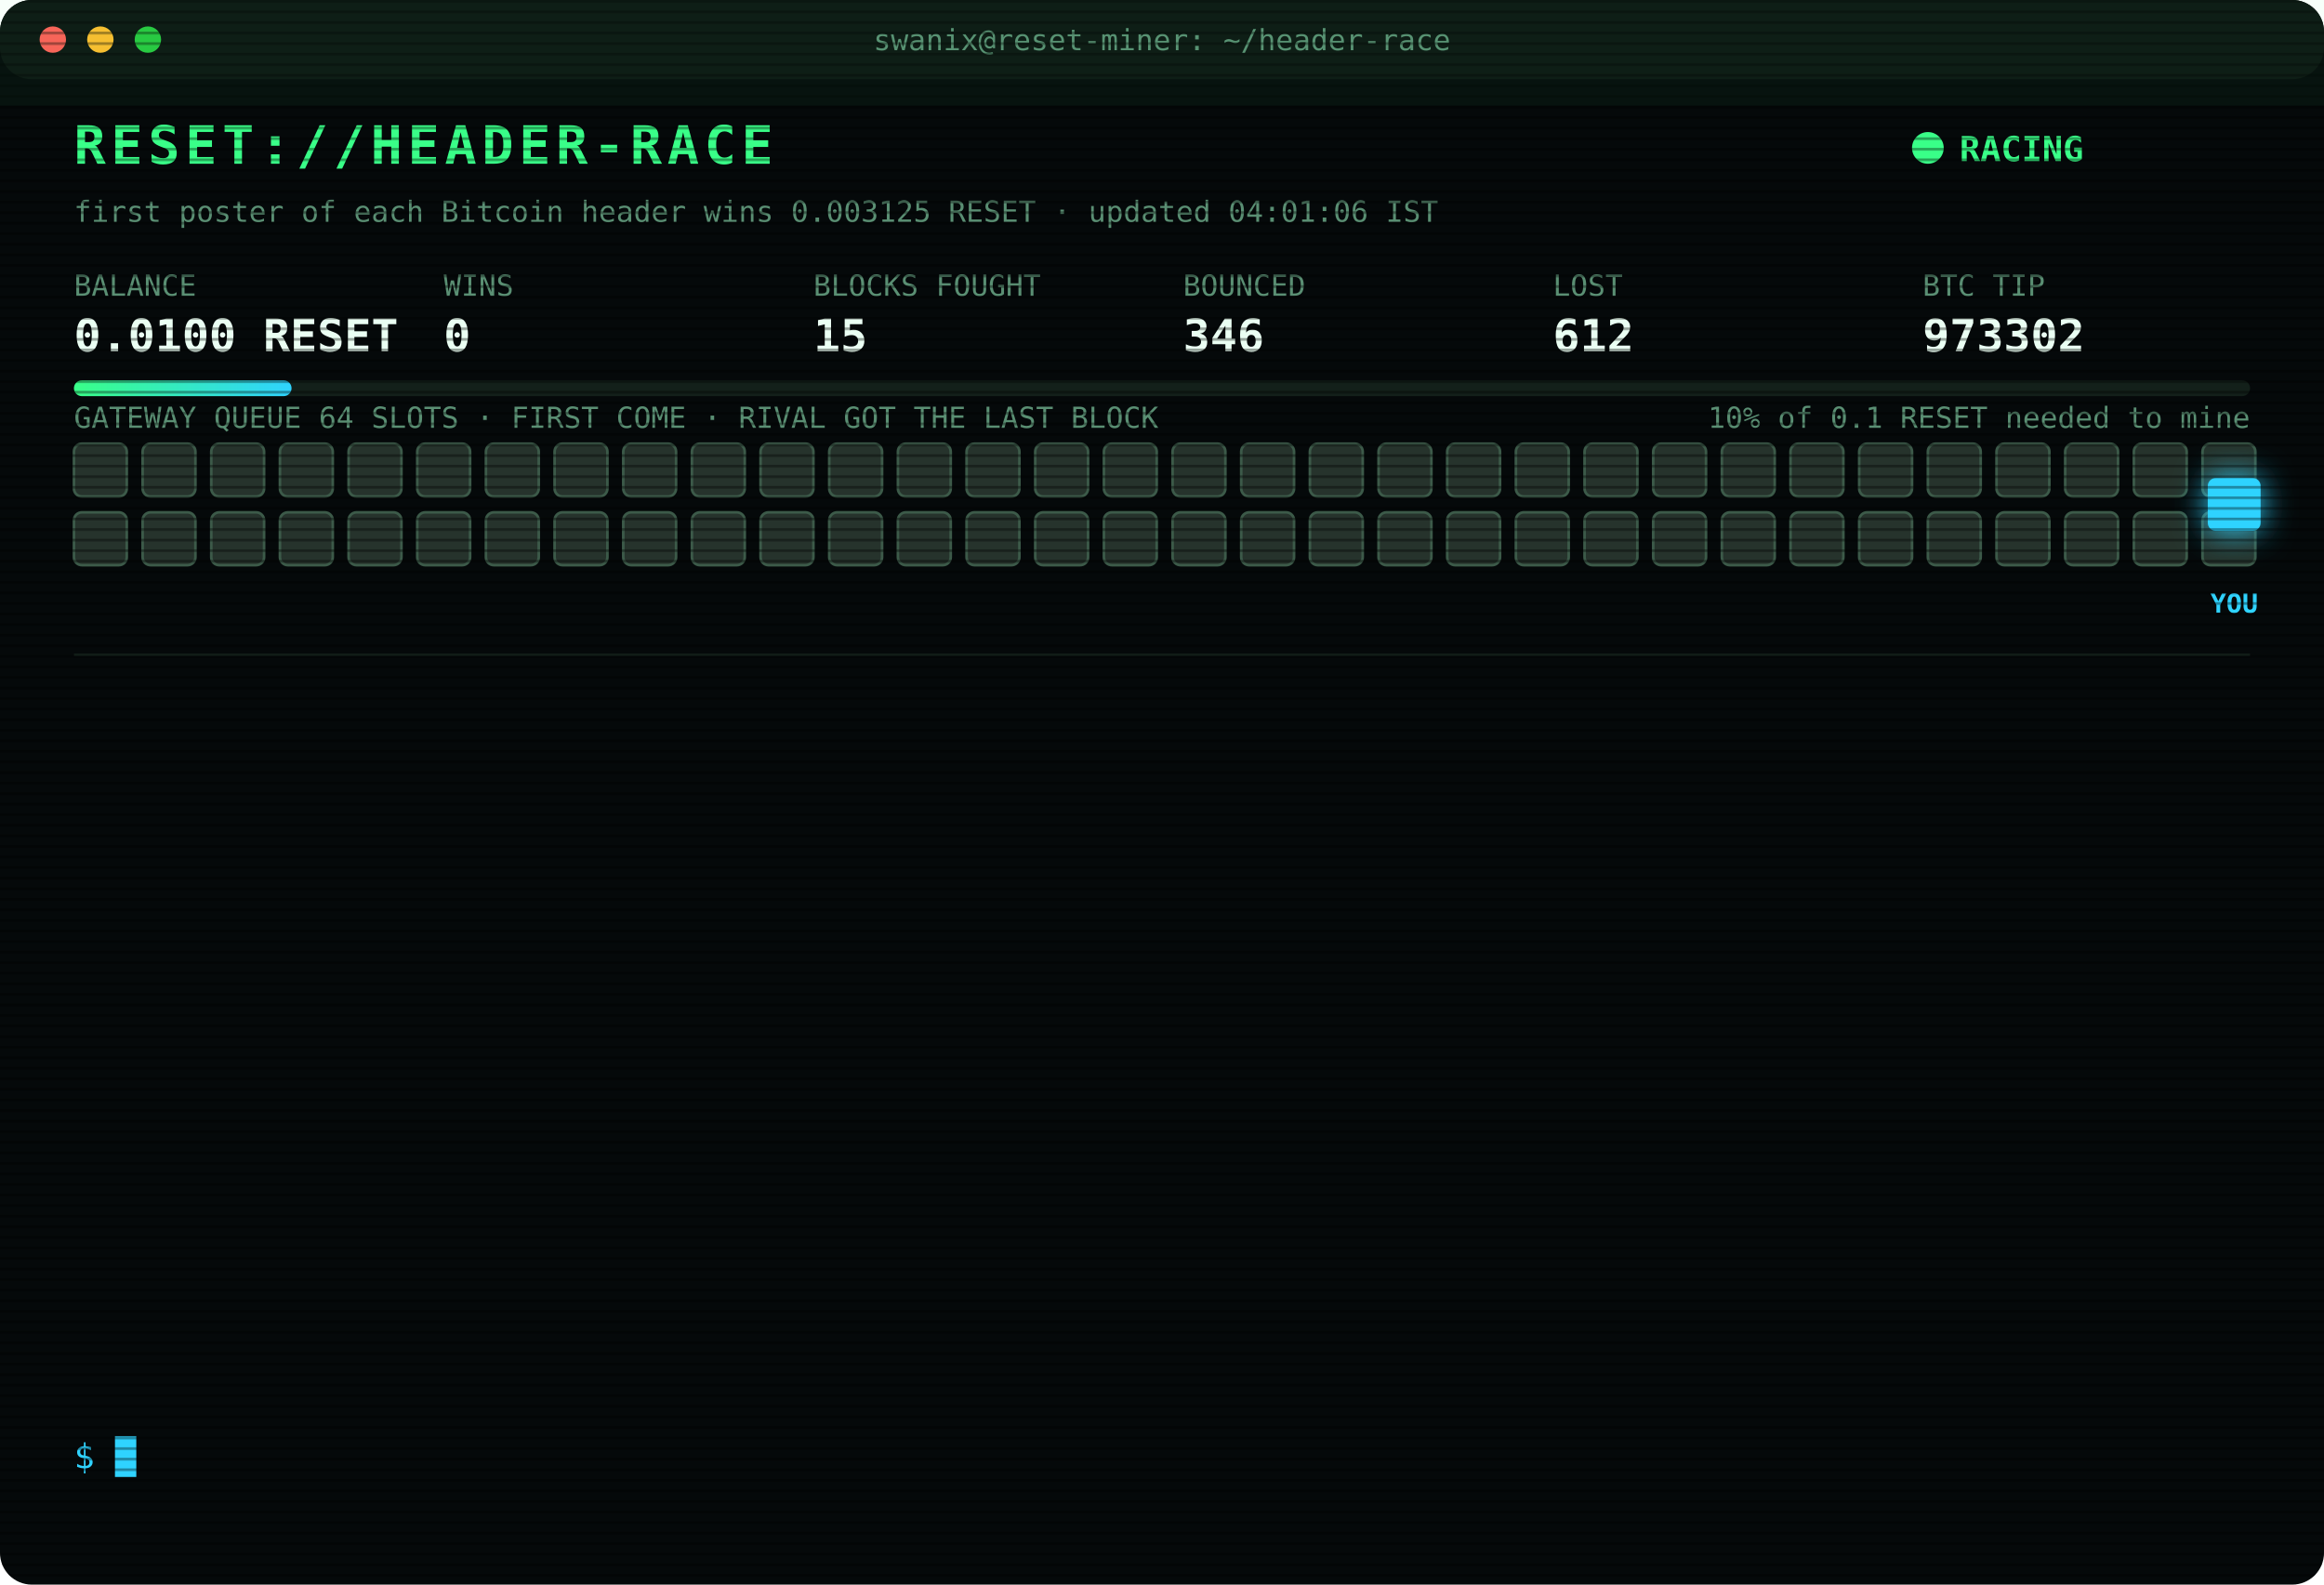
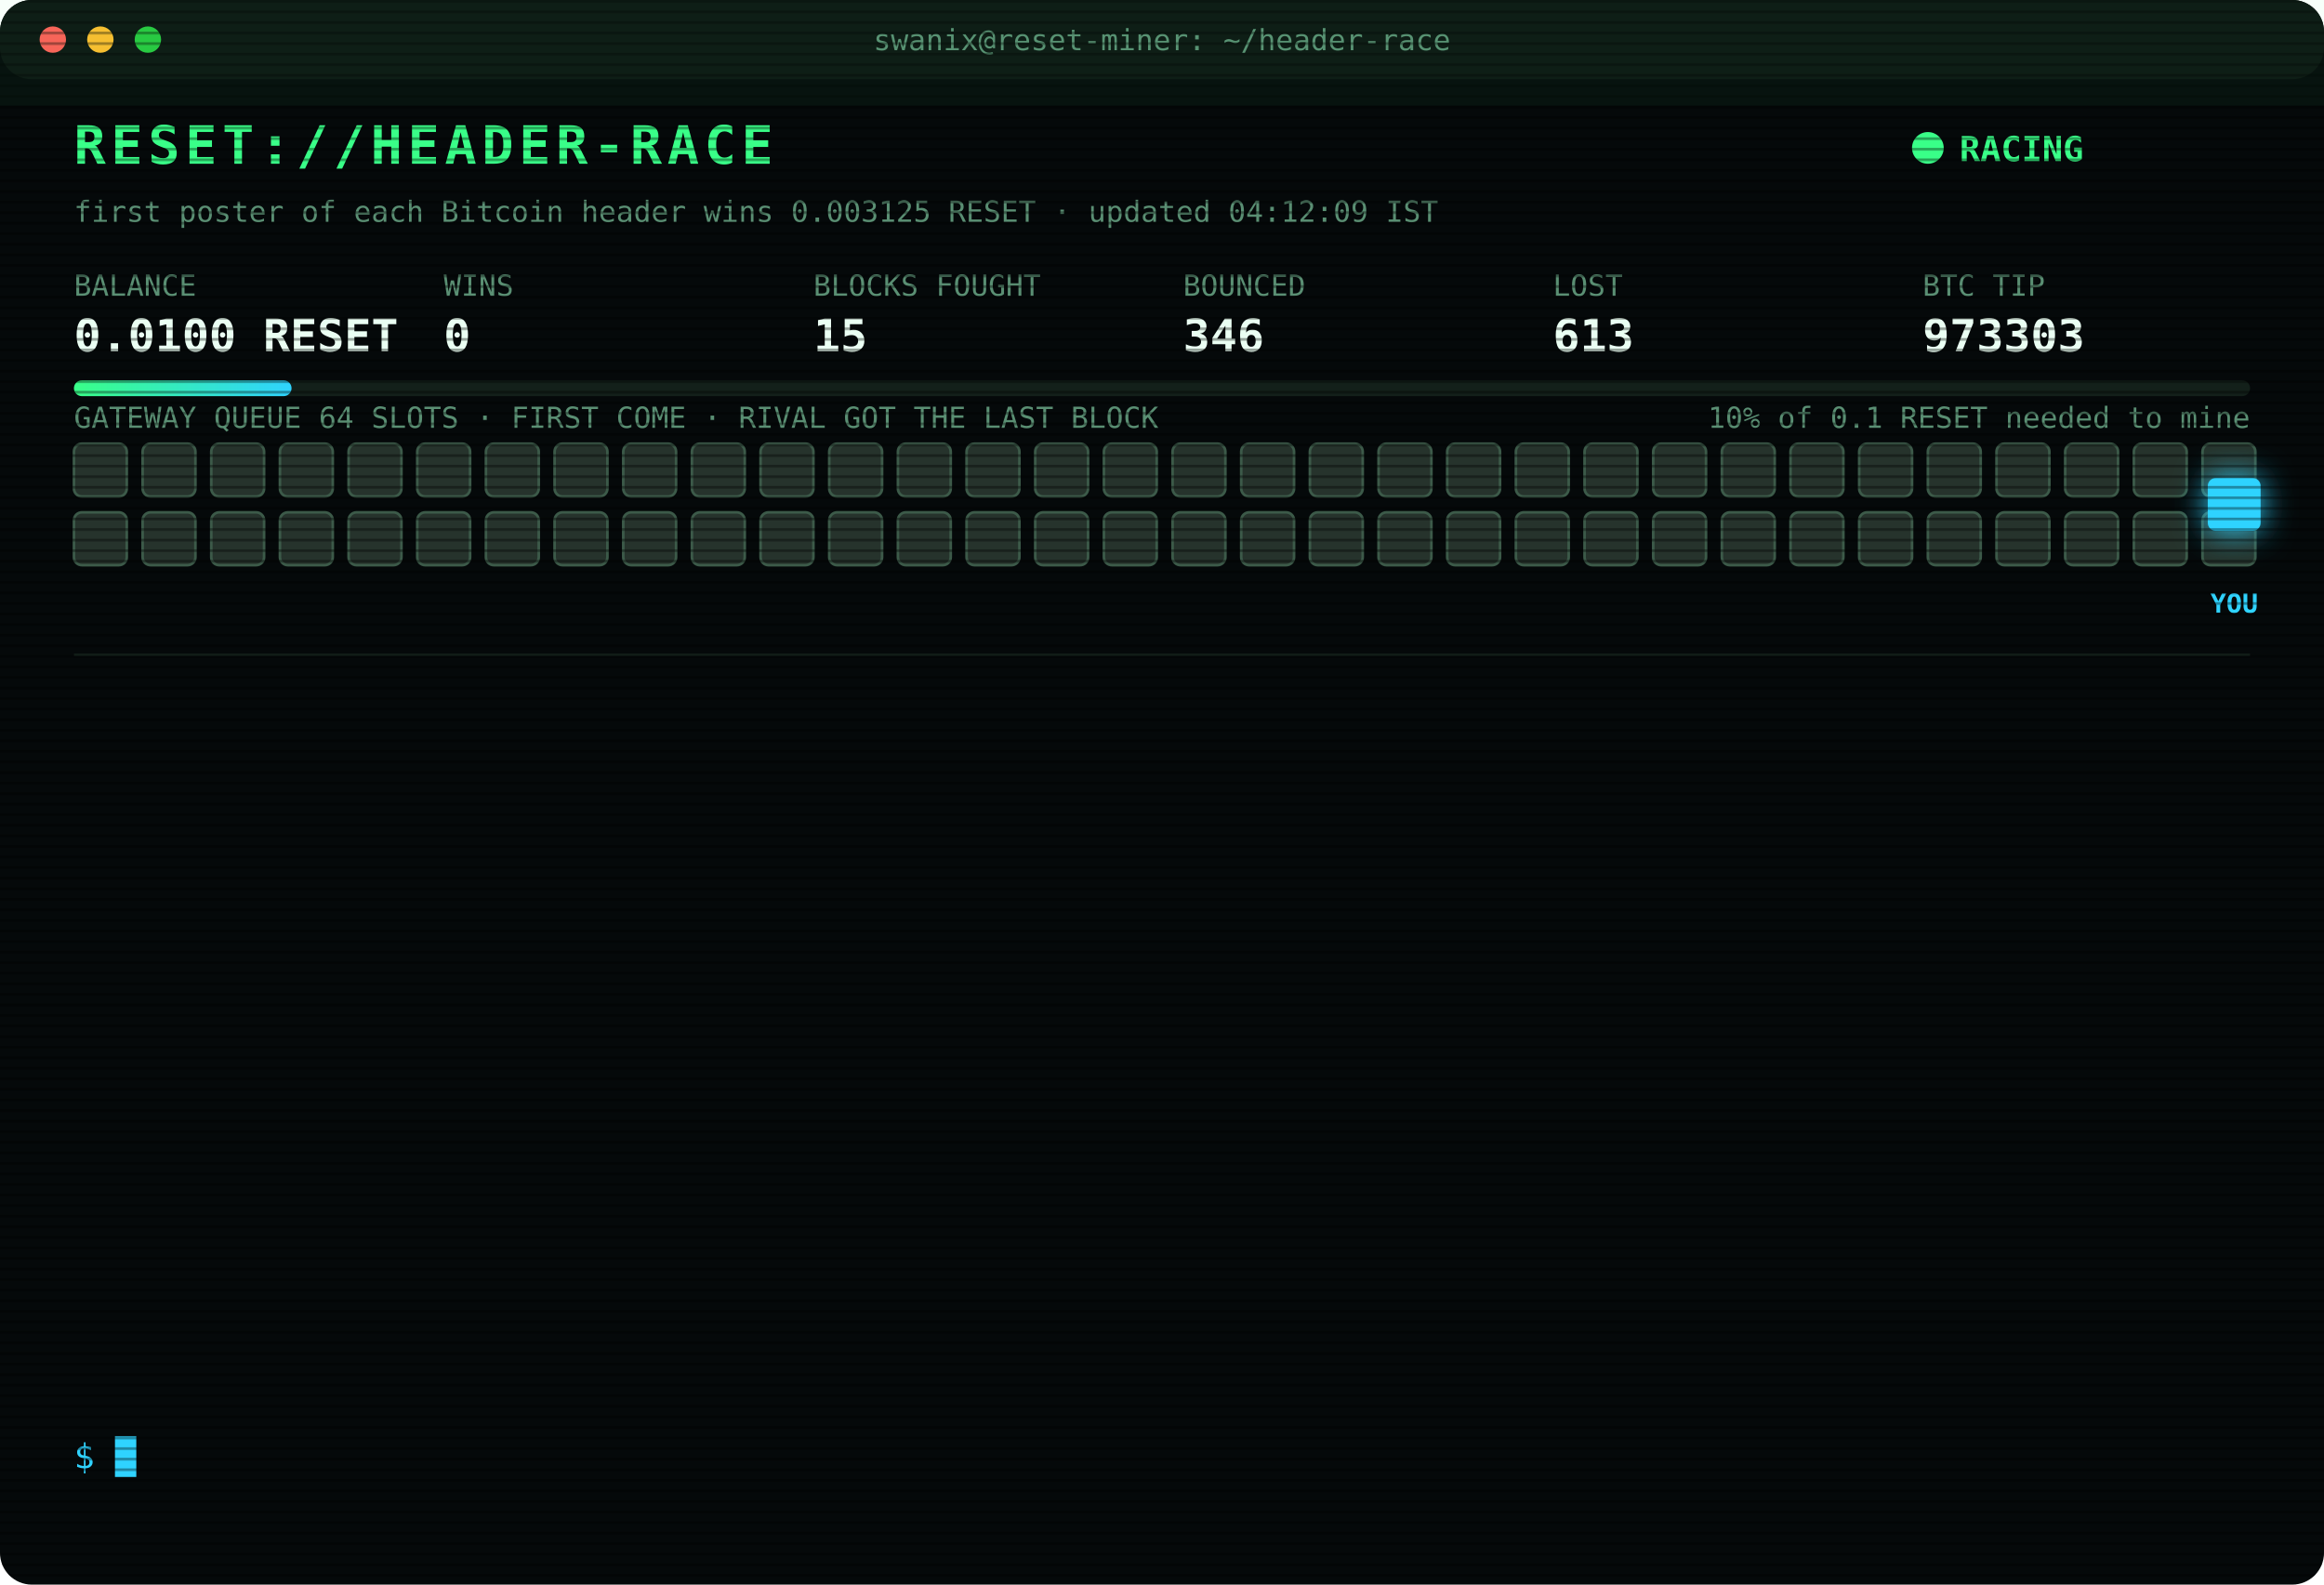
<svg xmlns="http://www.w3.org/2000/svg" width="880" height="600" viewBox="0 0 880 600" font-family="ui-monospace,SFMono-Regular,Menlo,Consolas,monospace">
  <style>
text{font-size:13px;fill:#7CFFB2}
.title{font-size:20px;font-weight:700;fill:#39FF88;letter-spacing:2px;animation:glitch 3s infinite steps(1)}
.sub{fill:#2fd3ff}.k{fill:#5a8f73;font-size:11px}.v{font-size:17px;font-weight:700;fill:#eafff3}
.ts{fill:#3f6b56}.boot{fill:#2fd3ff}.dim{fill:#5a8f73}.bad{fill:#ff4d6d}.warn{fill:#ffd23f}.mag{fill:#ff5cf0}.win{fill:#39FF88;font-weight:700}
.tag{font-size:10px;fill:#2fd3ff;font-weight:700}
.rival{fill:#26332c;stroke:#3c5a49;animation:jam 1.2s infinite alternate}
.idle{fill:#141c18;stroke:#22302a;animation:breathe 4s infinite}
.me{fill:#2fd3ff;filter:drop-shadow(0 0 6px #2fd3ff)}
.hover{animation:nudge 1.1s infinite ease-in-out}.bounce{animation:kick 1.4s infinite}
.ln{opacity:0;animation:in .4s forwards}
.cur{animation:blink 1s infinite steps(1)}
.scan{animation:scan 6s infinite linear}
.led{animation:blink 1.4s infinite}
@keyframes in{from{opacity:0;transform:translateX(-6px)}to{opacity:1;transform:none}}
@keyframes blink{50%{opacity:0}}
@keyframes jam{to{fill:#33463b}}
@keyframes breathe{50%{opacity:.4}}
@keyframes nudge{50%{transform:translateX(-10px)}}
@keyframes kick{0%,100%{transform:none}30%{transform:translateX(-14px)}55%{transform:translateX(10px) translateY(-6px)}}
@keyframes glitch{0%,92%{transform:none}93%{transform:translateX(2px);fill:#ff4d6d}95%{transform:translateX(-2px);fill:#2fd3ff}97%{transform:none}}
@keyframes scan{from{transform:translateY(-40px)}to{transform:translateY(600px)}}
</style>
  <defs>
    <pattern id="sl" width="4" height="4" patternUnits="userSpaceOnUse">
      <rect width="4" height="1" fill="#000" opacity=".35" />
    </pattern>
    <linearGradient id="bar">
      <stop offset="0" stop-color="#39FF88" />
      <stop offset="1" stop-color="#2fd3ff" />
    </linearGradient>
  </defs>
  <rect width="880" height="600" rx="12" fill="#05090a" />
  <rect width="880" height="30" rx="12" fill="#0d1512" />
  <circle cx="20" cy="15" r="5" fill="#ff5f57" />
  <circle cx="38" cy="15" r="5" fill="#febc2e" />
  <circle cx="56" cy="15" r="5" fill="#28c840" />
  <text x="440" y="19" text-anchor="middle" class="k">swanix@reset-miner: ~/header-race</text>
  <text x="28" y="62" class="title">RESET://HEADER-RACE</text>
  <circle class="led" cx="730" cy="56" r="6" fill="#39FF88" />
  <text x="742" y="61" class="win">RACING</text>
-   <text x="28" y="84" class="k">first poster of each Bitcoin header wins 0.003125 RESET · updated 04:01:06 IST</text>
+   <text x="28" y="84" class="k">first poster of each Bitcoin header wins 0.003125 RESET · updated 04:12:09 IST</text>
  <text x="28" y="112" class="k">BALANCE</text>
  <text x="28" y="133" class="v">0.0100 RESET</text>
  <text x="168" y="112" class="k">WINS</text>
  <text x="168" y="133" class="v">0</text>
  <text x="308" y="112" class="k">BLOCKS FOUGHT</text>
  <text x="308" y="133" class="v">15</text>
  <text x="448" y="112" class="k">BOUNCED</text>
  <text x="448" y="133" class="v">346</text>
  <text x="588" y="112" class="k">LOST</text>
-   <text x="588" y="133" class="v">612</text>
+   <text x="588" y="133" class="v">613</text>
  <text x="728" y="112" class="k">BTC TIP</text>
-   <text x="728" y="133" class="v">973302</text>
+   <text x="728" y="133" class="v">973303</text>
  <rect x="28" y="144" width="824" height="6" rx="3" fill="#13201a" />
  <rect x="28" y="144" width="82.4" height="6" rx="3" fill="url(#bar)" />
  <text x="852" y="162" text-anchor="end" class="k">10% of 0.1 RESET needed to mine</text>
  <text x="28" y="162" class="k">GATEWAY QUEUE 64 SLOTS · FIRST COME · RIVAL GOT THE LAST BLOCK</text>
  <rect class="rival" x="28" y="168" width="20" height="20" rx="3" style="animation-delay:0.00s" />
  <rect class="rival" x="54" y="168" width="20" height="20" rx="3" style="animation-delay:0.05s" />
  <rect class="rival" x="80" y="168" width="20" height="20" rx="3" style="animation-delay:0.10s" />
  <rect class="rival" x="106" y="168" width="20" height="20" rx="3" style="animation-delay:0.15s" />
  <rect class="rival" x="132" y="168" width="20" height="20" rx="3" style="animation-delay:0.20s" />
  <rect class="rival" x="158" y="168" width="20" height="20" rx="3" style="animation-delay:0.25s" />
  <rect class="rival" x="184" y="168" width="20" height="20" rx="3" style="animation-delay:0.30s" />
  <rect class="rival" x="210" y="168" width="20" height="20" rx="3" style="animation-delay:0.35s" />
  <rect class="rival" x="236" y="168" width="20" height="20" rx="3" style="animation-delay:0.40s" />
  <rect class="rival" x="262" y="168" width="20" height="20" rx="3" style="animation-delay:0.45s" />
  <rect class="rival" x="288" y="168" width="20" height="20" rx="3" style="animation-delay:0.50s" />
  <rect class="rival" x="314" y="168" width="20" height="20" rx="3" style="animation-delay:0.55s" />
  <rect class="rival" x="340" y="168" width="20" height="20" rx="3" style="animation-delay:0.60s" />
  <rect class="rival" x="366" y="168" width="20" height="20" rx="3" style="animation-delay:0.65s" />
  <rect class="rival" x="392" y="168" width="20" height="20" rx="3" style="animation-delay:0.70s" />
  <rect class="rival" x="418" y="168" width="20" height="20" rx="3" style="animation-delay:0.75s" />
  <rect class="rival" x="444" y="168" width="20" height="20" rx="3" style="animation-delay:0.80s" />
  <rect class="rival" x="470" y="168" width="20" height="20" rx="3" style="animation-delay:0.85s" />
  <rect class="rival" x="496" y="168" width="20" height="20" rx="3" style="animation-delay:0.90s" />
  <rect class="rival" x="522" y="168" width="20" height="20" rx="3" style="animation-delay:0.95s" />
  <rect class="rival" x="548" y="168" width="20" height="20" rx="3" style="animation-delay:1.00s" />
  <rect class="rival" x="574" y="168" width="20" height="20" rx="3" style="animation-delay:1.05s" />
  <rect class="rival" x="600" y="168" width="20" height="20" rx="3" style="animation-delay:1.10s" />
  <rect class="rival" x="626" y="168" width="20" height="20" rx="3" style="animation-delay:1.15s" />
  <rect class="rival" x="652" y="168" width="20" height="20" rx="3" style="animation-delay:1.20s" />
  <rect class="rival" x="678" y="168" width="20" height="20" rx="3" style="animation-delay:1.25s" />
  <rect class="rival" x="704" y="168" width="20" height="20" rx="3" style="animation-delay:1.30s" />
  <rect class="rival" x="730" y="168" width="20" height="20" rx="3" style="animation-delay:1.35s" />
  <rect class="rival" x="756" y="168" width="20" height="20" rx="3" style="animation-delay:1.40s" />
  <rect class="rival" x="782" y="168" width="20" height="20" rx="3" style="animation-delay:1.45s" />
  <rect class="rival" x="808" y="168" width="20" height="20" rx="3" style="animation-delay:1.50s" />
  <rect class="rival" x="834" y="168" width="20" height="20" rx="3" style="animation-delay:1.55s" />
  <rect class="rival" x="28" y="194" width="20" height="20" rx="3" style="animation-delay:1.60s" />
  <rect class="rival" x="54" y="194" width="20" height="20" rx="3" style="animation-delay:1.65s" />
  <rect class="rival" x="80" y="194" width="20" height="20" rx="3" style="animation-delay:1.70s" />
  <rect class="rival" x="106" y="194" width="20" height="20" rx="3" style="animation-delay:1.75s" />
  <rect class="rival" x="132" y="194" width="20" height="20" rx="3" style="animation-delay:1.80s" />
  <rect class="rival" x="158" y="194" width="20" height="20" rx="3" style="animation-delay:1.85s" />
  <rect class="rival" x="184" y="194" width="20" height="20" rx="3" style="animation-delay:1.90s" />
  <rect class="rival" x="210" y="194" width="20" height="20" rx="3" style="animation-delay:1.95s" />
  <rect class="rival" x="236" y="194" width="20" height="20" rx="3" style="animation-delay:2.00s" />
  <rect class="rival" x="262" y="194" width="20" height="20" rx="3" style="animation-delay:2.05s" />
  <rect class="rival" x="288" y="194" width="20" height="20" rx="3" style="animation-delay:2.10s" />
  <rect class="rival" x="314" y="194" width="20" height="20" rx="3" style="animation-delay:2.15s" />
  <rect class="rival" x="340" y="194" width="20" height="20" rx="3" style="animation-delay:2.20s" />
  <rect class="rival" x="366" y="194" width="20" height="20" rx="3" style="animation-delay:2.25s" />
  <rect class="rival" x="392" y="194" width="20" height="20" rx="3" style="animation-delay:2.30s" />
  <rect class="rival" x="418" y="194" width="20" height="20" rx="3" style="animation-delay:2.35s" />
  <rect class="rival" x="444" y="194" width="20" height="20" rx="3" style="animation-delay:2.40s" />
  <rect class="rival" x="470" y="194" width="20" height="20" rx="3" style="animation-delay:2.45s" />
  <rect class="rival" x="496" y="194" width="20" height="20" rx="3" style="animation-delay:2.50s" />
  <rect class="rival" x="522" y="194" width="20" height="20" rx="3" style="animation-delay:2.55s" />
  <rect class="rival" x="548" y="194" width="20" height="20" rx="3" style="animation-delay:2.60s" />
  <rect class="rival" x="574" y="194" width="20" height="20" rx="3" style="animation-delay:2.65s" />
  <rect class="rival" x="600" y="194" width="20" height="20" rx="3" style="animation-delay:2.70s" />
  <rect class="rival" x="626" y="194" width="20" height="20" rx="3" style="animation-delay:2.75s" />
  <rect class="rival" x="652" y="194" width="20" height="20" rx="3" style="animation-delay:2.80s" />
  <rect class="rival" x="678" y="194" width="20" height="20" rx="3" style="animation-delay:2.85s" />
  <rect class="rival" x="704" y="194" width="20" height="20" rx="3" style="animation-delay:2.90s" />
  <rect class="rival" x="730" y="194" width="20" height="20" rx="3" style="animation-delay:2.95s" />
  <rect class="rival" x="756" y="194" width="20" height="20" rx="3" style="animation-delay:3.00s" />
  <rect class="rival" x="782" y="194" width="20" height="20" rx="3" style="animation-delay:3.05s" />
  <rect class="rival" x="808" y="194" width="20" height="20" rx="3" style="animation-delay:3.10s" />
  <rect class="rival" x="834" y="194" width="20" height="20" rx="3" style="animation-delay:3.15s" />
  <g class="hover">
    <rect class="me" x="836" y="181" width="20" height="20" rx="3" />
    <text class="tag" x="846" y="232" text-anchor="middle">YOU</text>
  </g>
  <line x1="28" x2="852" y1="248" y2="248" stroke="#13201a" />
  <g class="ln" style="animation-delay:0.40s">
-     <text x="28" y="270" class="ts">02:46:54</text>
-     <text x="104" y="270" class="bad">[GATEWAY DOWN] no response · 517ms</text>
+     <text x="28" y="270" class="ts">02:46:58</text>
+     <text x="104" y="270" class="bad">[LOST] #973294 taken by a rival miner</text>
  </g>
  <g class="ln" style="animation-delay:0.65s">
-     <text x="28" y="292" class="ts">02:46:58</text>
-     <text x="104" y="292" class="bad">[LOST] #973294 taken by a rival miner</text>
+     <text x="28" y="292" class="ts">02:51:03</text>
+     <text x="104" y="292" class="bad">[LOST] #973295 taken by a rival miner</text>
  </g>
  <g class="ln" style="animation-delay:0.90s">
-     <text x="28" y="314" class="ts">02:51:03</text>
-     <text x="104" y="314" class="bad">[LOST] #973295 taken by a rival miner</text>
+     <text x="28" y="314" class="ts">03:00:14</text>
+     <text x="104" y="314" class="bad">[LOST] #973296 taken by a rival miner</text>
  </g>
  <g class="ln" style="animation-delay:1.15s">
-     <text x="28" y="336" class="ts">03:00:14</text>
-     <text x="104" y="336" class="bad">[LOST] #973296 taken by a rival miner</text>
+     <text x="28" y="336" class="ts">03:15:26</text>
+     <text x="104" y="336" class="boot">[BOOT] racer v3 online · 3 feeds · stint 340m</text>
  </g>
  <g class="ln" style="animation-delay:1.40s">
-     <text x="28" y="358" class="ts">03:15:26</text>
-     <text x="104" y="358" class="boot">[BOOT] racer v3 online · 3 feeds · stint 340m</text>
+     <text x="28" y="358" class="ts">03:42:16</text>
+     <text x="104" y="358" class="bad">[LOST] #973297 taken by a rival miner</text>
  </g>
  <g class="ln" style="animation-delay:1.65s">
-     <text x="28" y="380" class="ts">03:42:16</text>
-     <text x="104" y="380" class="bad">[LOST] #973297 taken by a rival miner</text>
+     <text x="28" y="380" class="ts">03:42:30</text>
+     <text x="104" y="380" class="warn">[QUEUE FULL] #973298 bounced 64/64 · retry 1.7s · 1132ms</text>
  </g>
  <g class="ln" style="animation-delay:1.90s">
-     <text x="28" y="402" class="ts">03:42:30</text>
-     <text x="104" y="402" class="warn">[QUEUE FULL] #973298 bounced 64/64 · retry 1.7s · 1132ms</text>
+     <text x="28" y="402" class="ts">03:42:31</text>
+     <text x="104" y="402" class="bad">[GATEWAY DOWN] no response · 814ms</text>
  </g>
  <g class="ln" style="animation-delay:2.15s">
-     <text x="28" y="424" class="ts">03:42:31</text>
-     <text x="104" y="424" class="bad">[GATEWAY DOWN] no response · 814ms</text>
+     <text x="28" y="424" class="ts">03:42:35</text>
+     <text x="104" y="424" class="bad">[LOST] #973298 taken by a rival miner</text>
  </g>
  <g class="ln" style="animation-delay:2.40s">
-     <text x="28" y="446" class="ts">03:42:35</text>
-     <text x="104" y="446" class="bad">[LOST] #973298 taken by a rival miner</text>
+     <text x="28" y="446" class="ts">03:46:15</text>
+     <text x="104" y="446" class="bad">[LOST] #973299 taken by a rival miner</text>
  </g>
  <g class="ln" style="animation-delay:2.65s">
-     <text x="28" y="468" class="ts">03:46:15</text>
-     <text x="104" y="468" class="bad">[LOST] #973299 taken by a rival miner</text>
+     <text x="28" y="468" class="ts">03:47:38</text>
+     <text x="104" y="468" class="bad">[LOST] #973300 taken by a rival miner</text>
  </g>
  <g class="ln" style="animation-delay:2.90s">
-     <text x="28" y="490" class="ts">03:47:38</text>
-     <text x="104" y="490" class="bad">[LOST] #973300 taken by a rival miner</text>
+     <text x="28" y="490" class="ts">03:54:57</text>
+     <text x="104" y="490" class="bad">[LOST] #973301 taken by a rival miner</text>
  </g>
  <g class="ln" style="animation-delay:3.15s">
-     <text x="28" y="512" class="ts">03:54:57</text>
-     <text x="104" y="512" class="bad">[LOST] #973301 taken by a rival miner</text>
+     <text x="28" y="512" class="ts">04:01:06</text>
+     <text x="104" y="512" class="bad">[LOST] #973302 taken by a rival miner</text>
  </g>
  <g class="ln" style="animation-delay:3.40s">
-     <text x="28" y="534" class="ts">04:01:06</text>
-     <text x="104" y="534" class="bad">[LOST] #973302 taken by a rival miner</text>
+     <text x="28" y="534" class="ts">04:12:09</text>
+     <text x="104" y="534" class="bad">[LOST] #973303 taken by a rival miner</text>
  </g>
  <text x="28" y="556" class="sub">$ <tspan class="cur">█</tspan>
  </text>
  <rect width="880" height="600" rx="12" fill="url(#sl)" pointer-events="none" />
  <rect class="scan" width="880" height="40" fill="#39FF88" opacity=".04" />
</svg>
